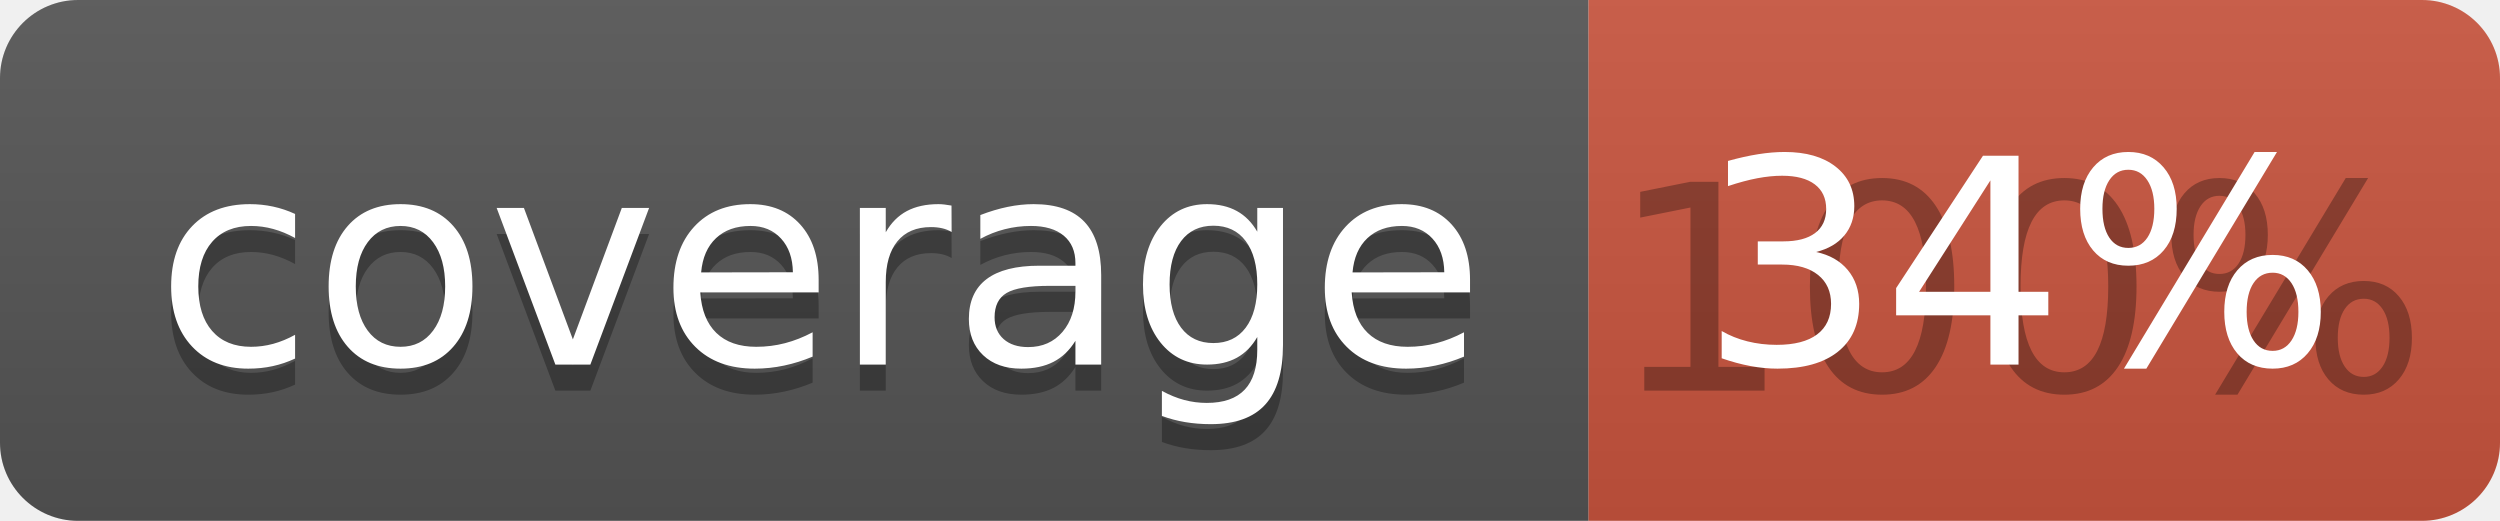
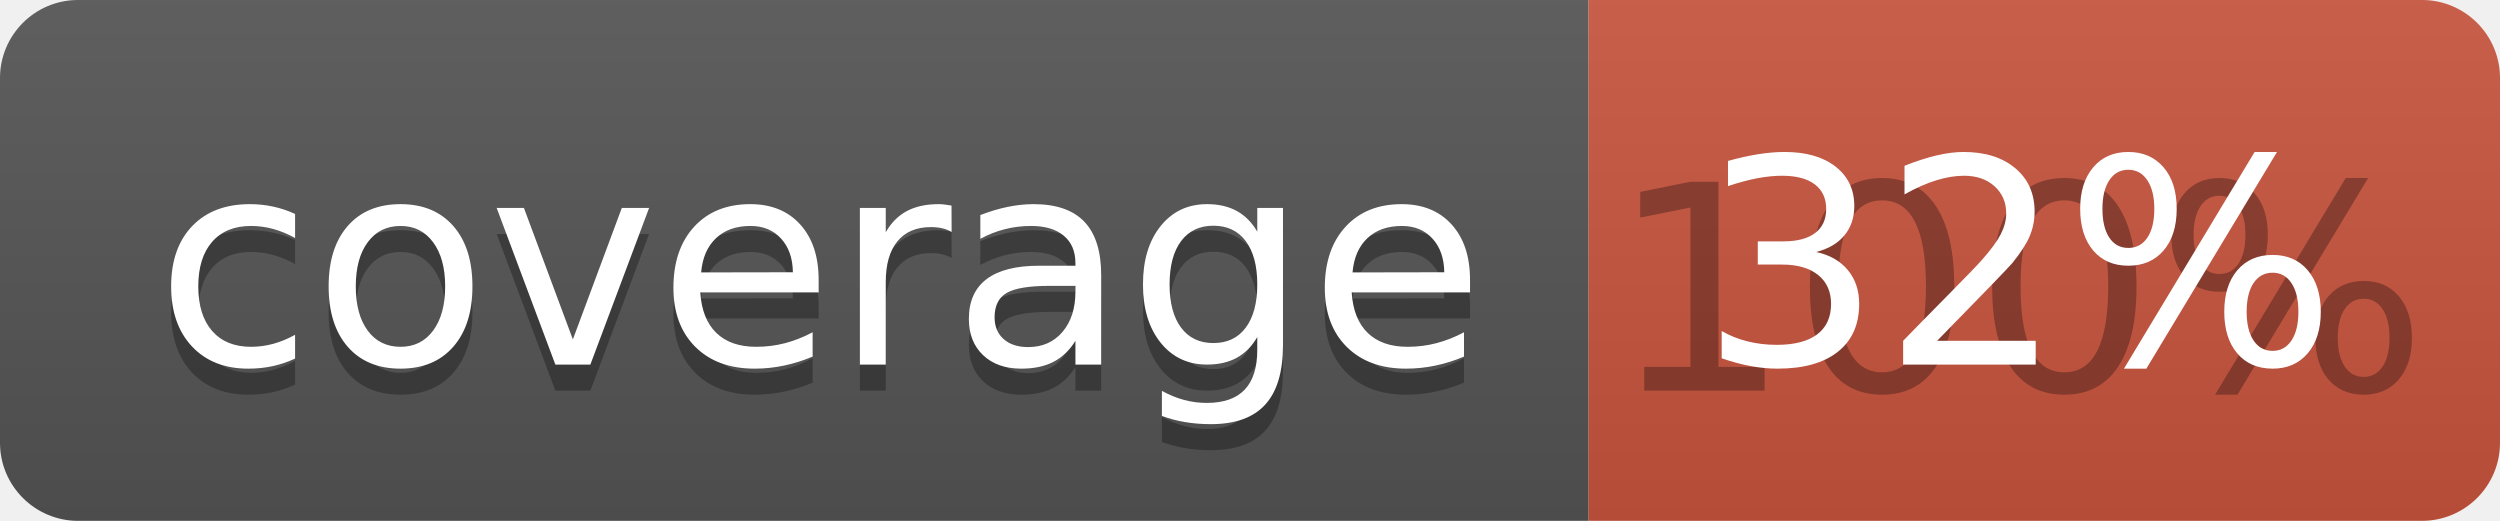
<svg xmlns="http://www.w3.org/2000/svg" width="96" height="20">
  <linearGradient id="b" x2="0" y2="100%">
    <stop offset="0" stop-color="#bbb" stop-opacity=".1" />
    <stop offset="1" stop-opacity=".1" />
  </linearGradient>
  <clipPath id="a">
    <rect width="96" height="20" rx="3" fill="#fff" />
  </clipPath>
  <g clip-path="url(#a)">
    <path fill="#555" d="M0 0h61v20H0z" />
    <path fill="#CA553E" d="M61 0h35v20H61z" />
    <path fill="url(#b)" d="M0 0h96v20H0z" />
  </g>
  <g fill="#fff" text-anchor="middle" font-family="DejaVu Sans,Verdana,Geneva,sans-serif" font-size="110">
    <text x="315" y="150" fill="#010101" fill-opacity=".3" transform="scale(.1)" textLength="510">coverage</text>
    <text x="315" y="140" transform="scale(.1)" textLength="510">coverage</text>
    <text x="775" y="150" fill="#010101" fill-opacity=".3" transform="scale(.1)" textLength="250">100%</text>
-     <text x="775" y="140" transform="scale(.1)" textLength="250">34%</text>
+     <text x="775" y="140" transform="scale(.1)" textLength="250">32%</text>
  </g>
</svg>
